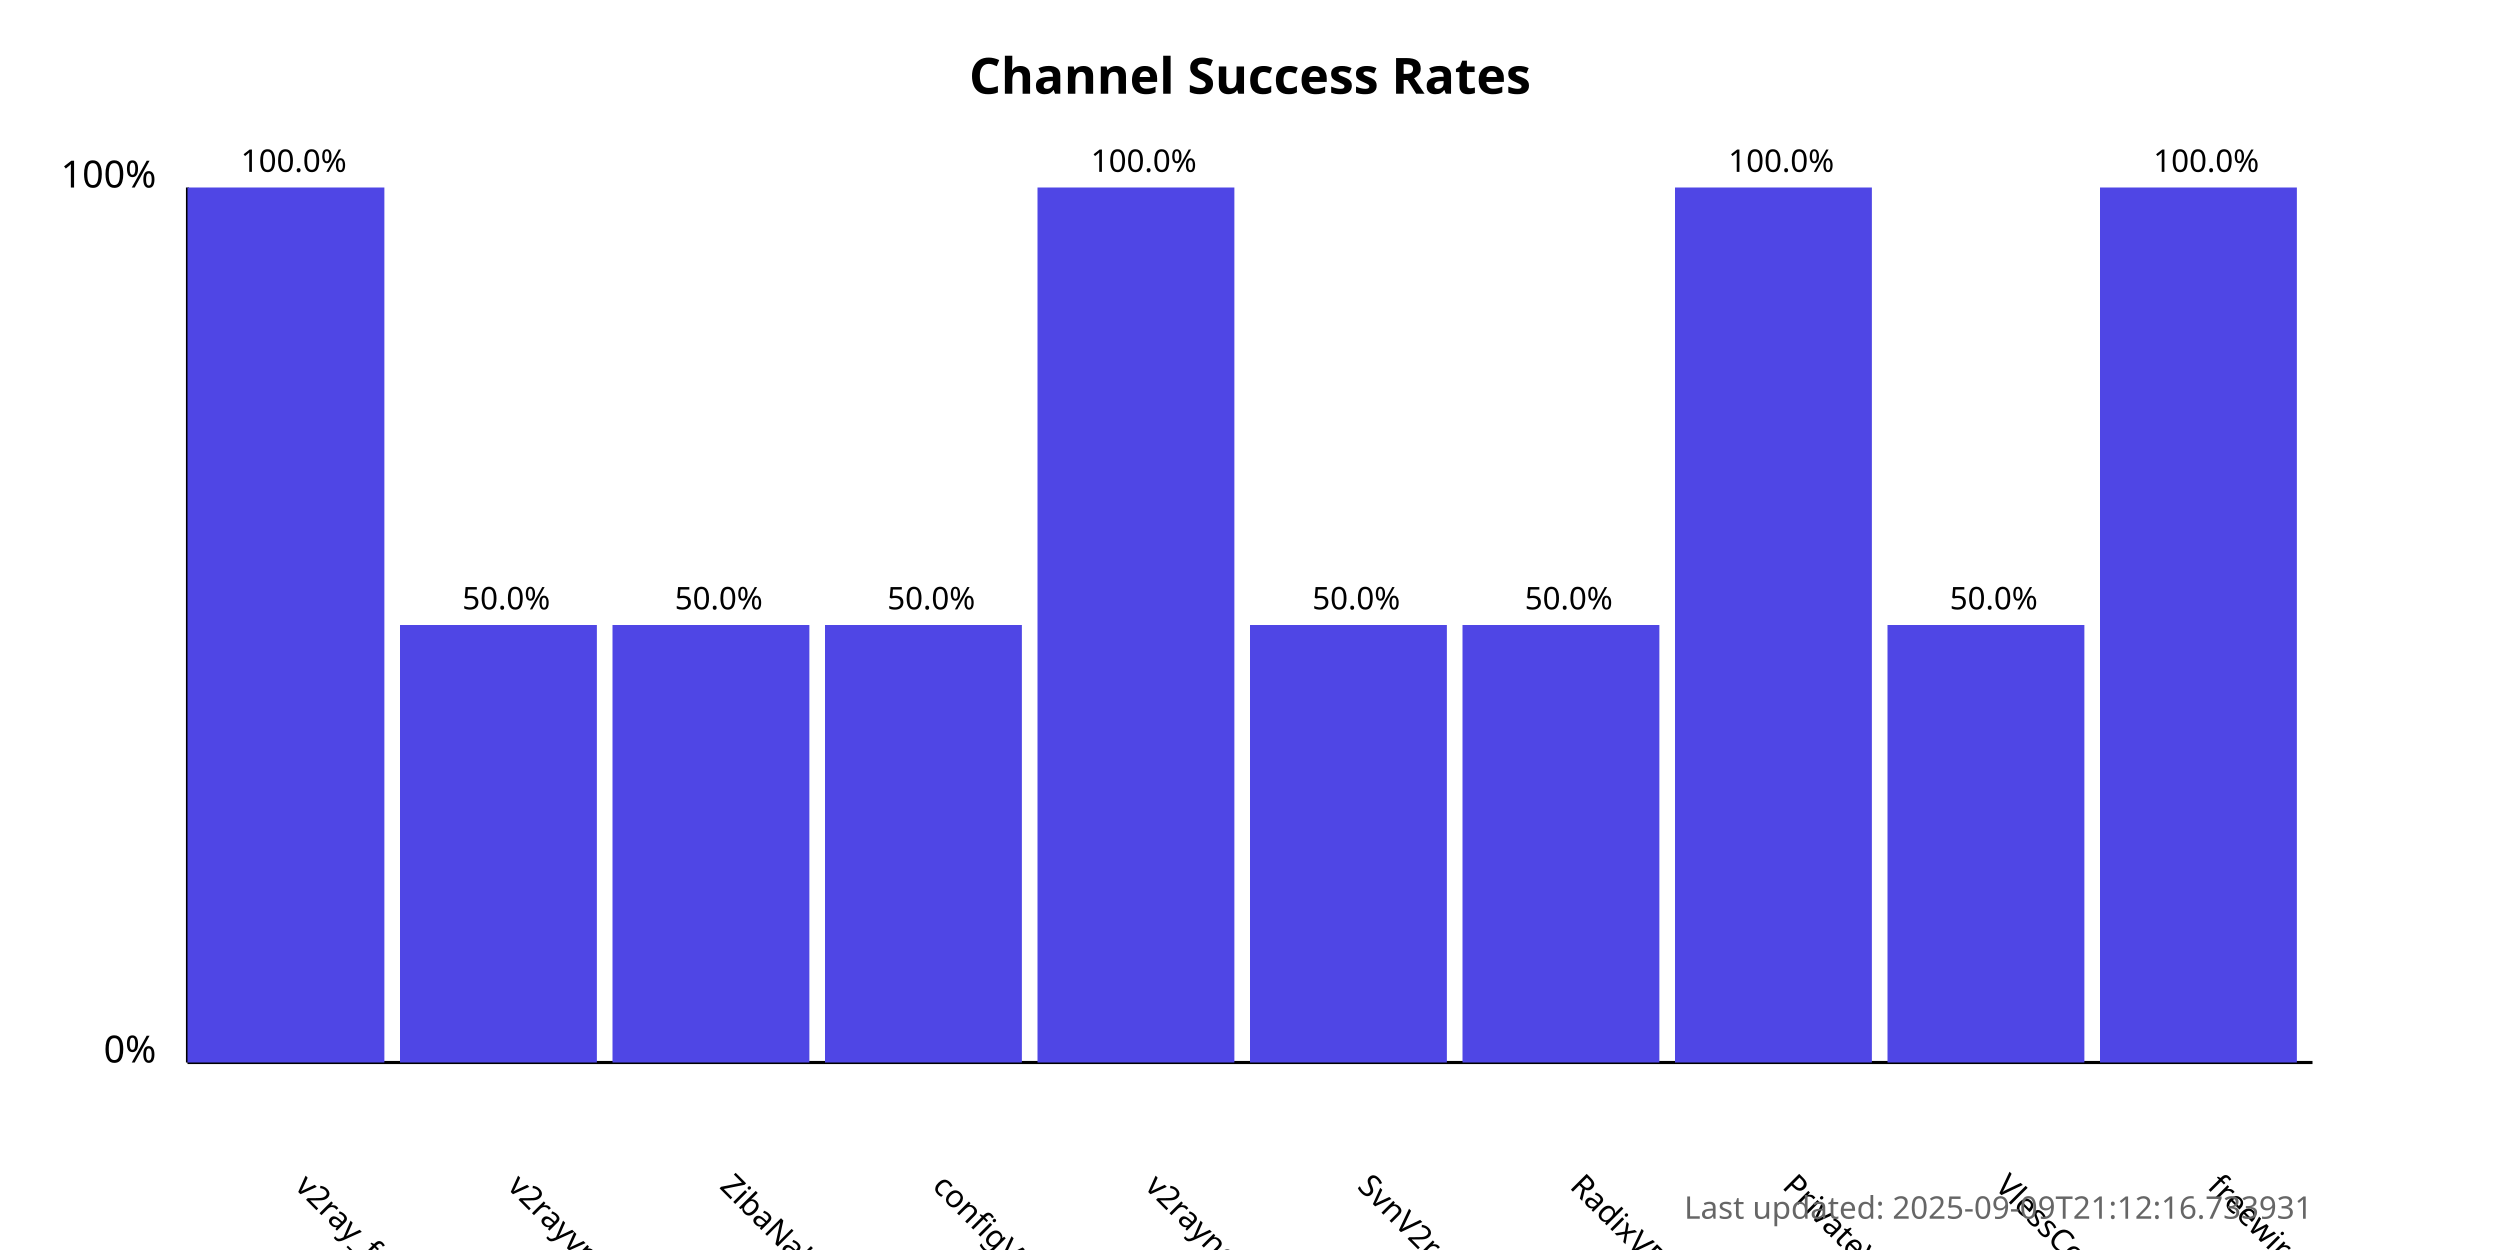
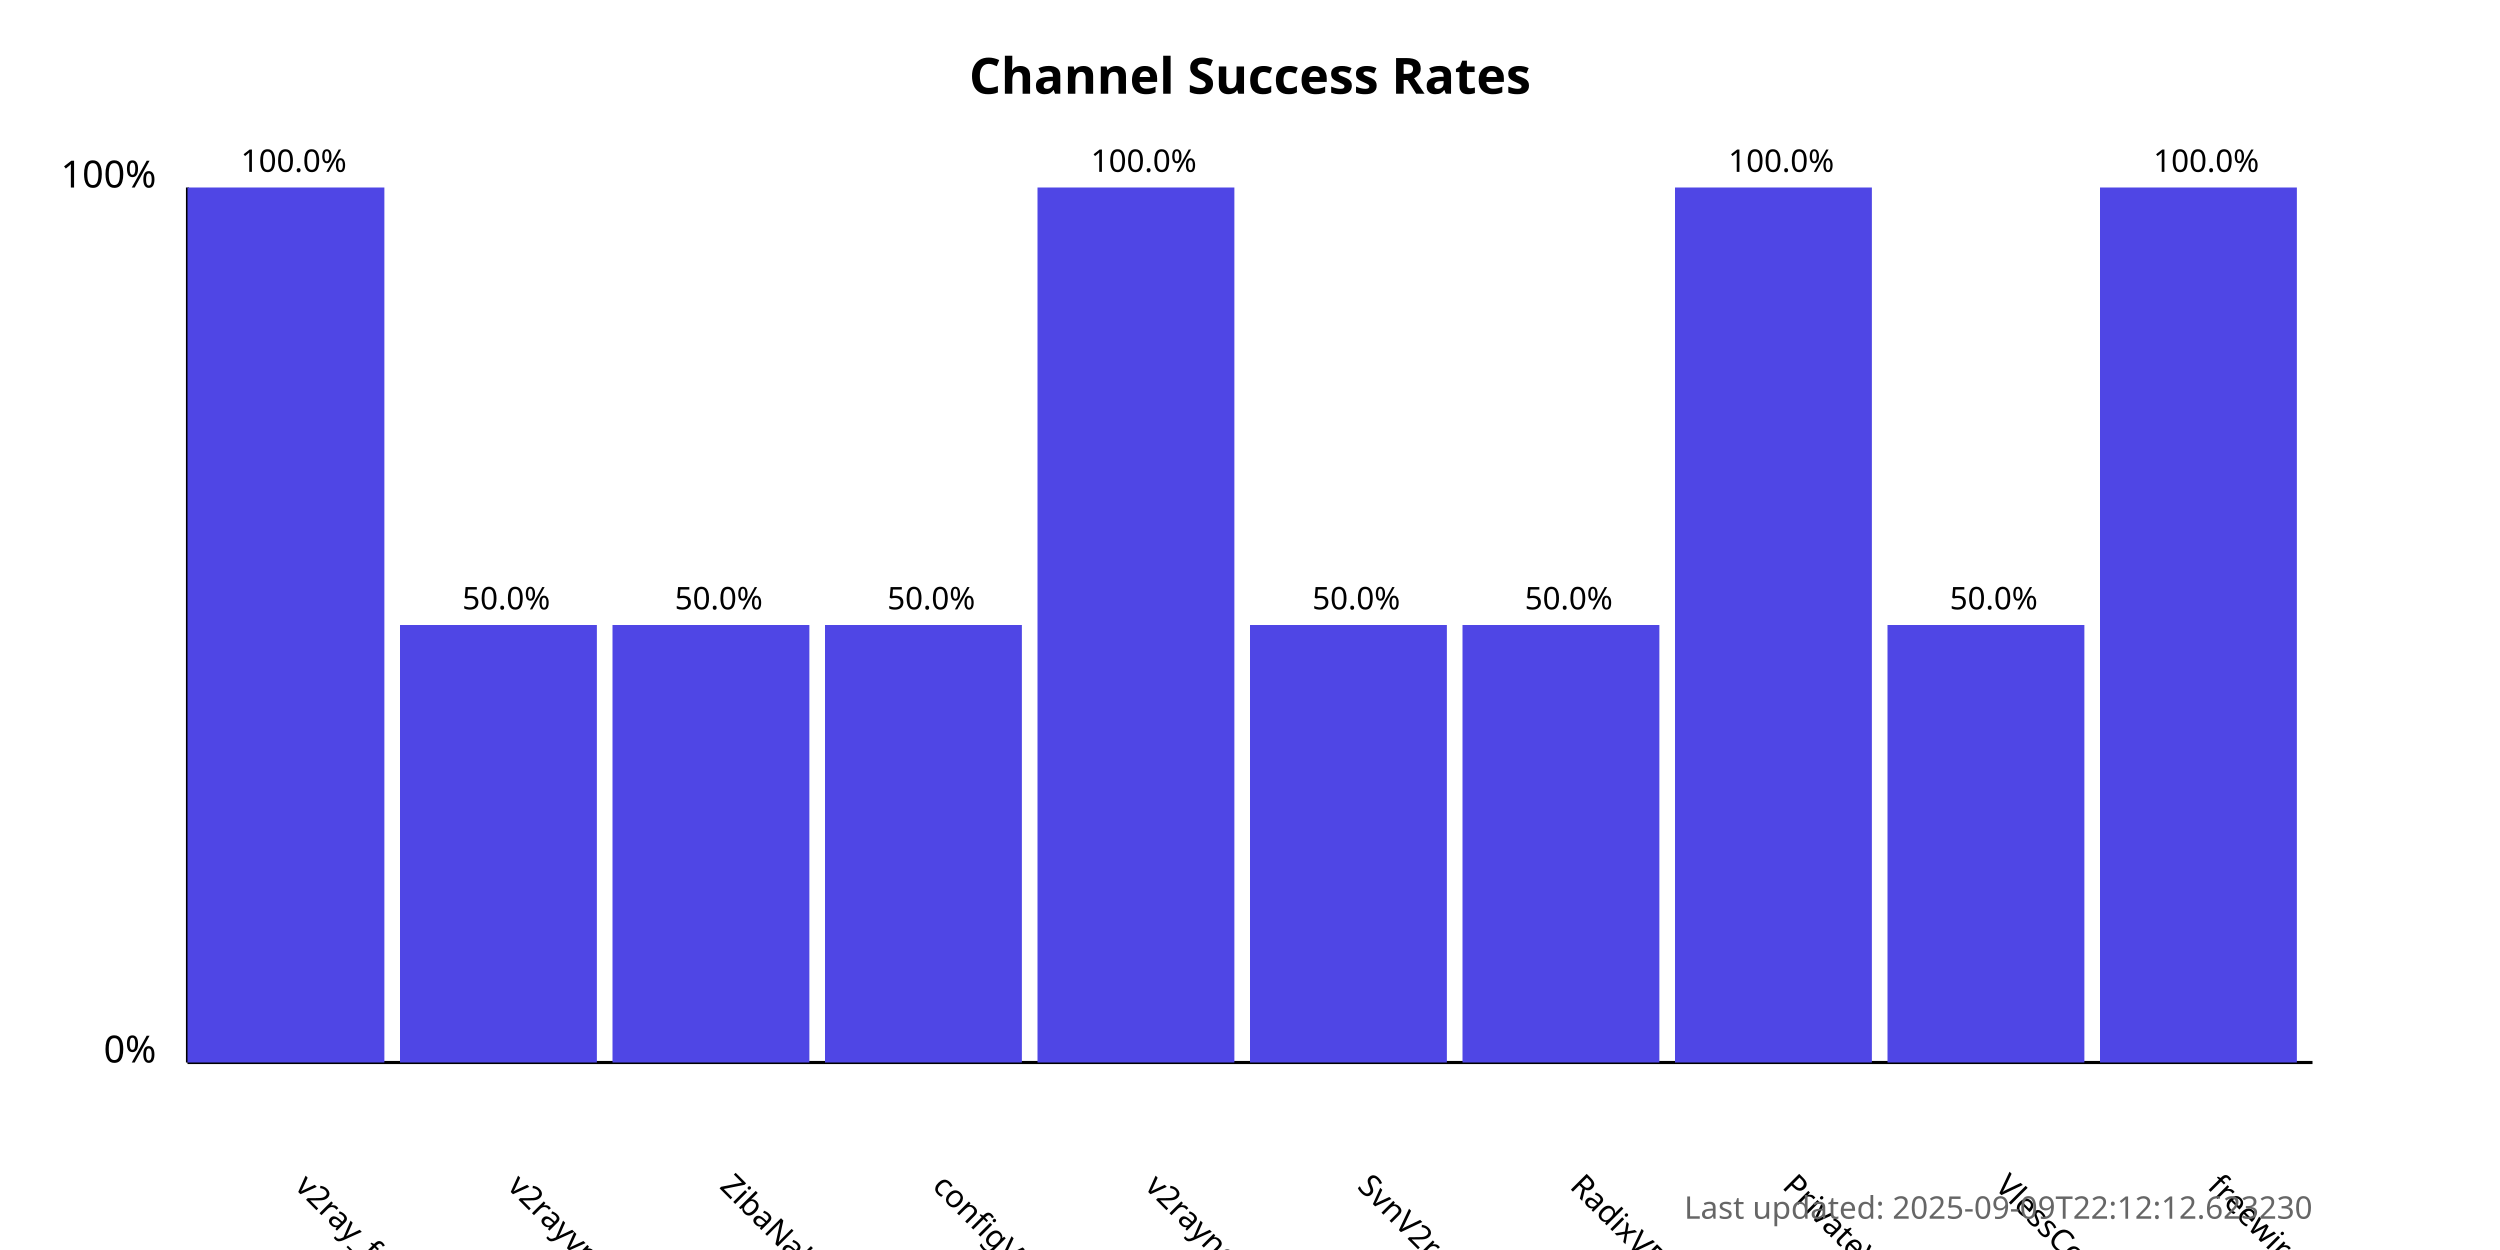
<svg xmlns="http://www.w3.org/2000/svg" width="800" height="400">
  <style>
            .chart-title { font: bold 16px sans-serif; }
            .axis-label { font: 12px sans-serif; }
            .tick-label { font: 10px sans-serif; }
            .bar { fill: #4f46e5; }
            .bar:hover { fill: #6366f1; }
            .timestamp { font: 10px sans-serif; fill: #666; }
        </style>
  <text x="400.0" y="30" text-anchor="middle" class="chart-title">
            Channel Success Rates
        </text>
  <line x1="60" y1="340" x2="60" y2="60" stroke="black" stroke-width="1" />
  <line x1="60" y1="340" x2="740" y2="340" stroke="black" stroke-width="1" />
  <text x="50" y="340" text-anchor="end" class="axis-label">0%</text>
  <text x="50" y="60" text-anchor="end" class="axis-label">100%</text>
  <g>
    <rect x="60" y="60.0" width="63.0" height="280.0" class="bar" />
    <text x="94.0" y="380" transform="rotate(45, 94.0, 380)" text-anchor="start" class="tick-label">
                v2ray_free_conf
            </text>
    <text x="94.0" y="55.0" text-anchor="middle" class="tick-label">
                100.0%
            </text>
  </g>
  <g>
    <rect x="128.0" y="200.0" width="63.0" height="140.0" class="bar" />
    <text x="162.0" y="380" transform="rotate(45, 162.0, 380)" text-anchor="start" class="tick-label">
                v2rayvpno
            </text>
    <text x="162.0" y="195.0" text-anchor="middle" class="tick-label">
                50.0%
            </text>
  </g>
  <g>
    <rect x="196.0" y="200.0" width="63.0" height="140.0" class="bar" />
    <text x="230.0" y="380" transform="rotate(45, 230.0, 380)" text-anchor="start" class="tick-label">
                ZibaNabz
            </text>
    <text x="230.0" y="195.0" text-anchor="middle" class="tick-label">
                50.0%
            </text>
  </g>
  <g>
    <rect x="264.0" y="200.0" width="63.0" height="140.0" class="bar" />
    <text x="298.0" y="380" transform="rotate(45, 298.0, 380)" text-anchor="start" class="tick-label">
                configV2rayForFree
            </text>
    <text x="298.0" y="195.0" text-anchor="middle" class="tick-label">
                50.0%
            </text>
  </g>
  <g>
    <rect x="332.0" y="60.0" width="63.0" height="280.0" class="bar" />
    <text x="366.0" y="380" transform="rotate(45, 366.0, 380)" text-anchor="start" class="tick-label">
                v2rayngvpn
            </text>
    <text x="366.0" y="55.0" text-anchor="middle" class="tick-label">
                100.0%
            </text>
  </g>
  <g>
    <rect x="400.0" y="200.0" width="63.0" height="140.0" class="bar" />
    <text x="434.0" y="380" transform="rotate(45, 434.0, 380)" text-anchor="start" class="tick-label">
                SvnV2ray
            </text>
    <text x="434.0" y="195.0" text-anchor="middle" class="tick-label">
                50.0%
            </text>
  </g>
  <g>
    <rect x="468.0" y="200.0" width="63.0" height="140.0" class="bar" />
    <text x="502.0" y="380" transform="rotate(45, 502.0, 380)" text-anchor="start" class="tick-label">
                RadixVPN
            </text>
    <text x="502.0" y="195.0" text-anchor="middle" class="tick-label">
                50.0%
            </text>
  </g>
  <g>
    <rect x="536.0" y="60.0" width="63.0" height="280.0" class="bar" />
    <text x="570.0" y="380" transform="rotate(45, 570.0, 380)" text-anchor="start" class="tick-label">
                PrivateVPNs
            </text>
    <text x="570.0" y="55.0" text-anchor="middle" class="tick-label">
                100.0%
            </text>
  </g>
  <g>
    <rect x="604.0" y="200.0" width="63.0" height="140.0" class="bar" />
    <text x="638.0" y="380" transform="rotate(45, 638.0, 380)" text-anchor="start" class="tick-label">
                VlessConfig
            </text>
    <text x="638.0" y="195.0" text-anchor="middle" class="tick-label">
                50.0%
            </text>
  </g>
  <g>
    <rect x="672.0" y="60.0" width="63.0" height="280.0" class="bar" />
    <text x="706.0" y="380" transform="rotate(45, 706.0, 380)" text-anchor="start" class="tick-label">
                freewireguard
            </text>
    <text x="706.0" y="55.0" text-anchor="middle" class="tick-label">
                100.0%
            </text>
  </g>
  <text x="740" y="390" text-anchor="end" class="timestamp">
-             Last updated: 2025-09-09T21:12:16.733931
+             Last updated: 2025-09-09T22:12:12.623230
        </text>
</svg>
